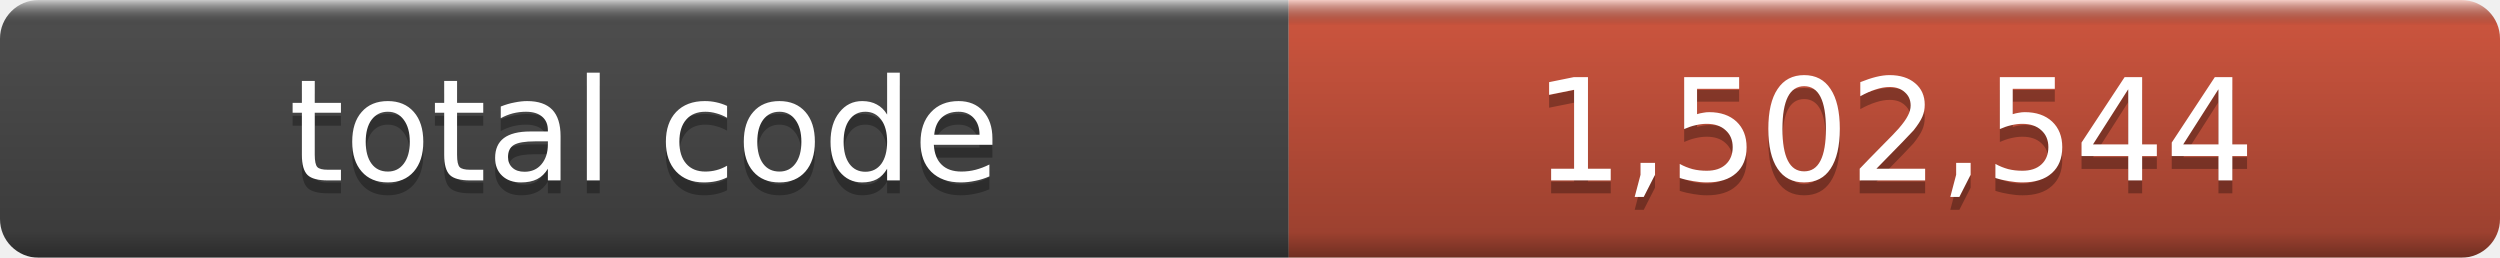
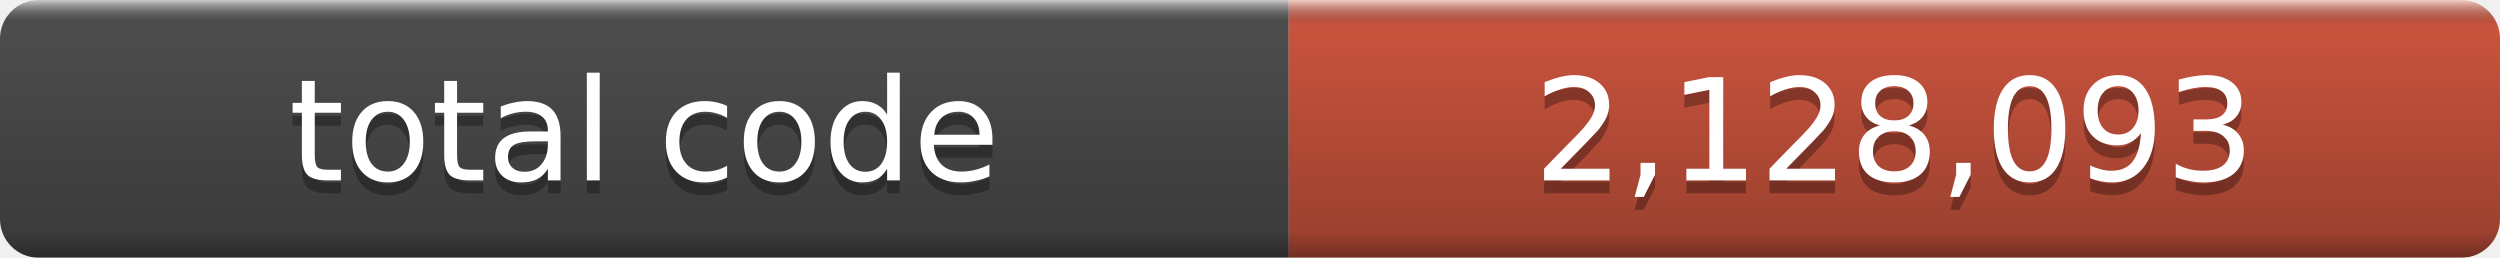
- <svg xmlns="http://www.w3.org/2000/svg" width="194" height="20" role="img" aria-label="total code: 1,502,544">
+ <svg xmlns="http://www.w3.org/2000/svg" width="194" height="20" role="img" aria-label="total code: 2,128,093">
  <linearGradient id="a" x2="0" y2="100%">
    <stop offset="0" stop-color="#fff" stop-opacity=".7" />
    <stop offset=".1" stop-opacity=".1" />
    <stop offset=".9" stop-opacity=".3" />
    <stop offset="1" stop-opacity=".5" />
  </linearGradient>
  <mask id="m">
    <rect width="194" height="20" rx="3" fill="#fff" />
  </mask>
  <g mask="url(#m)">
    <rect width="100" height="20" fill="#555" />
    <rect x="100" width="94" height="20" fill="#e05d44" />
    <rect width="194" height="20" fill="url(#a)" />
  </g>
  <g fill="#fff" text-anchor="middle" font-family="DejaVu Sans,Verdana,Geneva,sans-serif" font-size="11">
    <text x="50.0" y="15" fill="#010101" fill-opacity=".3">total code</text>
    <text x="50.0" y="14">total code</text>
-     <text x="147.0" y="15" fill="#010101" fill-opacity=".3">1,502,544</text>
-     <text x="147.0" y="14">1,502,544</text>
+     <text x="147.0" y="15" fill="#010101" fill-opacity=".3">2,128,093</text>
+     <text x="147.0" y="14">2,128,093</text>
  </g>
</svg>
